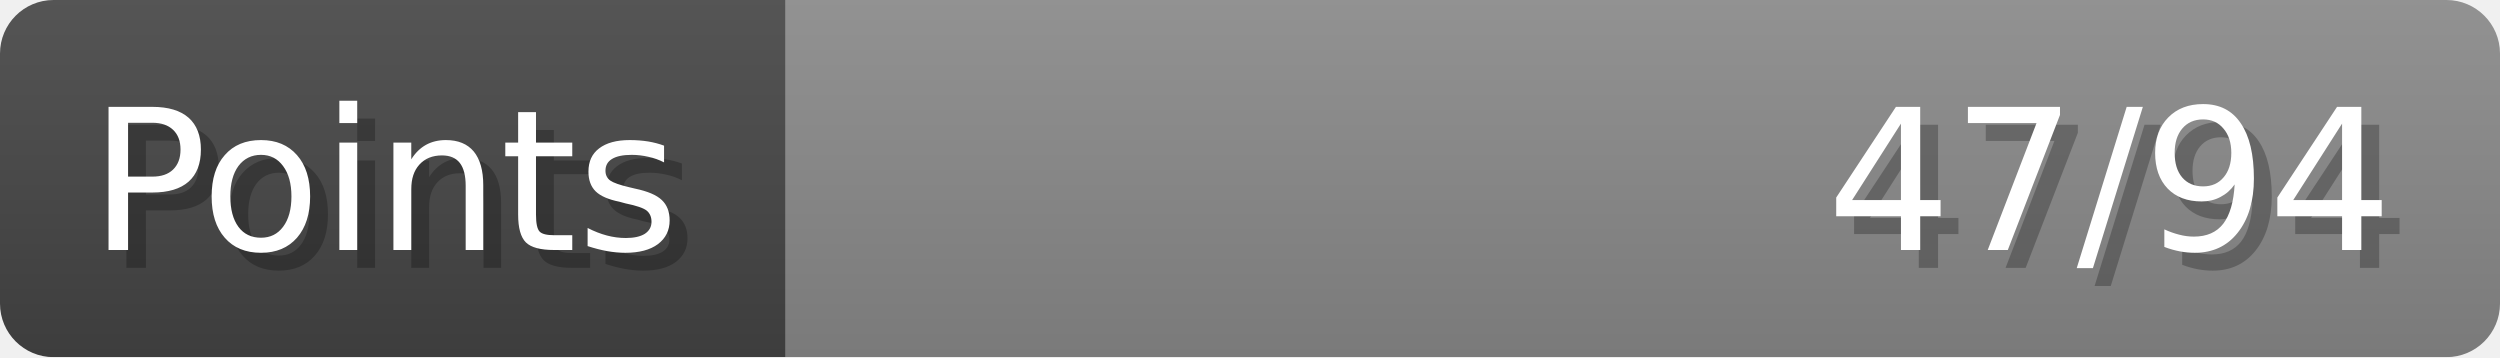
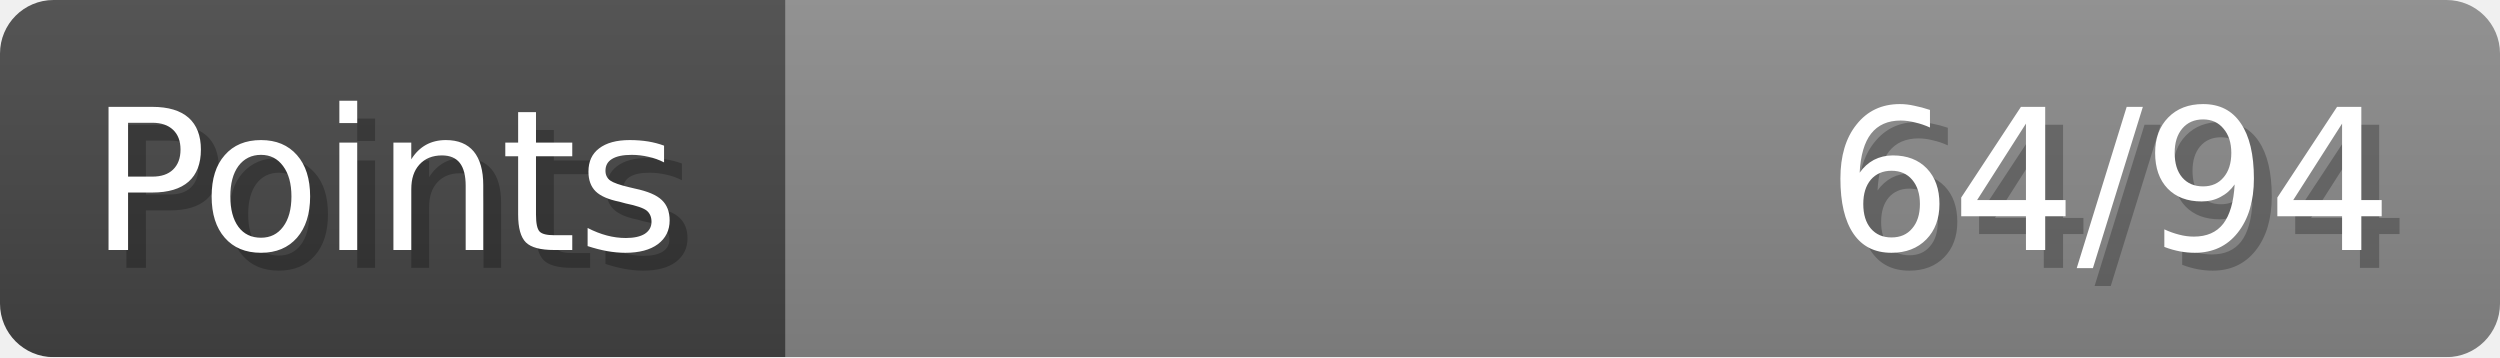
- <svg xmlns="http://www.w3.org/2000/svg" width="140px" height="20px" role="img" aria-label="Points: 47/94">
+ <svg xmlns="http://www.w3.org/2000/svg" width="140px" height="20px" role="img" aria-label="Points: 64/94">
  <linearGradient id="a" x2="0" y2="100%">
    <stop offset="0" stop-opacity=".1" stop-color="#EEE" />
    <stop offset="1" stop-opacity=".1" />
  </linearGradient>
  <mask id="m">
    <rect width="100%" height="100%" rx="3" fill="#FFF" />
  </mask>
  <g mask="url(#m)">
    <rect x="0" y="0" width="44" height="20" fill="#444" />
    <svg x="44" y="0" width="96" height="20">
      <rect width="100%" height="100%" fill="#888888" />
      <rect width="0%" height="100%" fill="#33CC11" transform="">
-         <animate attributeName="width" begin="0.5s" dur="600ms" from="0%" to="50%" repeatCount="1" fill="freeze" calcMode="spline" keyTimes="0; 1" keySplines="0.3, 0.61, 0.355, 1" />
+         <animate attributeName="width" begin="0.5s" dur="600ms" from="0%" to="68%" repeatCount="1" fill="freeze" calcMode="spline" keyTimes="0; 1" keySplines="0.3, 0.61, 0.355, 1" />
      </rect>
    </svg>
    <rect width="140" height="20" fill="url(#a)" />
  </g>
  <g aria-hidden="true" font-size="11" font-family="Verdana, DejaVu Sans, sans-serif" fill="#FFFFFF">
    <text x="6" y="15" fill="#000" opacity="0.25">Points</text>
    <text x="5" y="14">Points</text>
-     <text x="135" y="15" fill="#000" opacity="0.25" text-anchor="end">47/94</text>
-     <text x="134" y="14" text-anchor="end">47/94</text>
+     <text x="135" y="15" fill="#000" opacity="0.25" text-anchor="end">64/94</text>
+     <text x="134" y="14" text-anchor="end">64/94</text>
  </g>
</svg>
